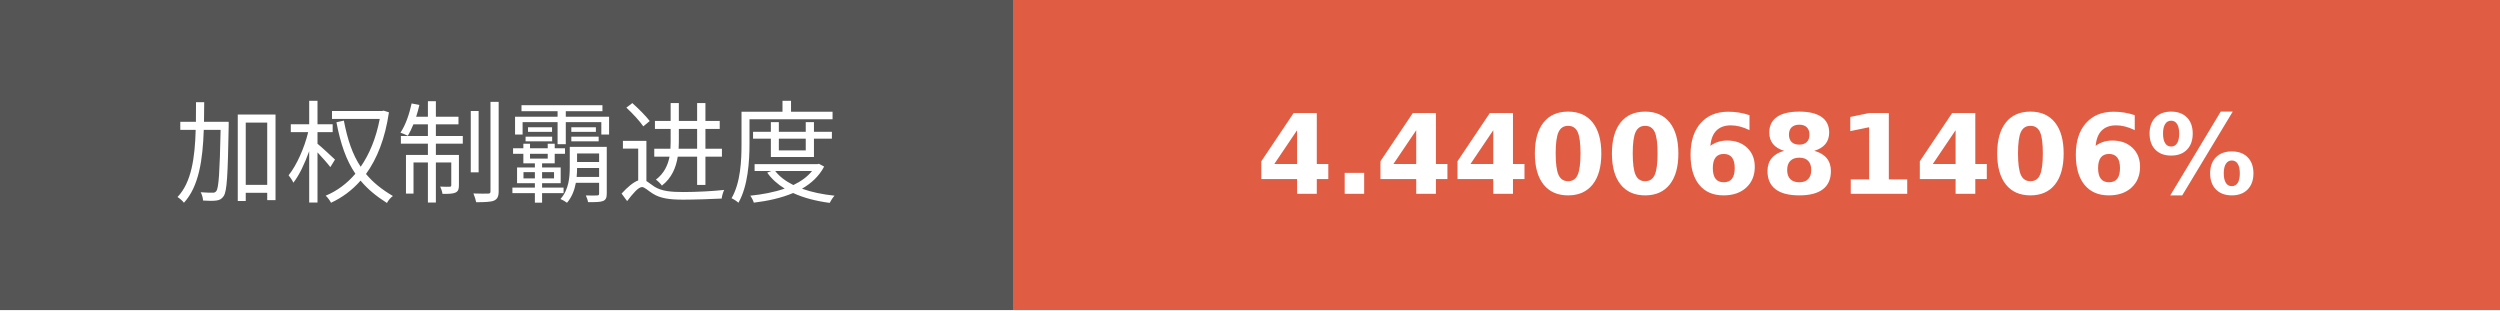
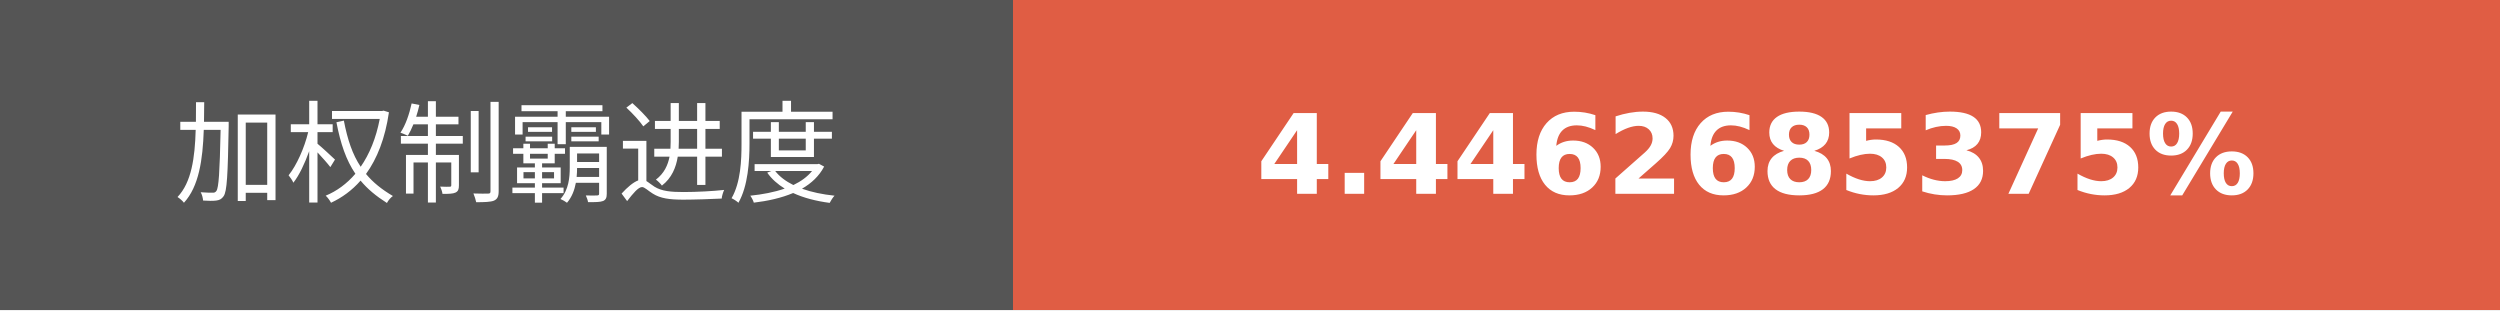
- <svg xmlns="http://www.w3.org/2000/svg" width="225.75" height="28" role="img" aria-label="加权制霸进度: 4.4400681406%">
+ <svg xmlns="http://www.w3.org/2000/svg" width="225.75" height="28" role="img" aria-label="加权制霸进度: 4.4462685375%">
  <g shape-rendering="crispEdges">
    <rect width="91.5" height="28" fill="#555" />
    <rect x="91.5" width="134.25" height="28" fill="#e05d44" />
  </g>
  <g fill="#fff" text-anchor="middle" font-family="Verdana,Geneva,DejaVu Sans,sans-serif" text-rendering="geometricPrecision" font-size="100">
    <text transform="scale(.1)" x="457.5" y="175" textLength="675" fill="#fff">加权制霸进度</text>
-     <text transform="scale(.1)" x="1586.25" y="175" textLength="1102.5" fill="#fff" font-weight="bold">4.4400681406%</text>
+     <text transform="scale(.1)" x="1586.25" y="175" textLength="1102.5" fill="#fff" font-weight="bold">4.4462685375%</text>
  </g>
</svg>
